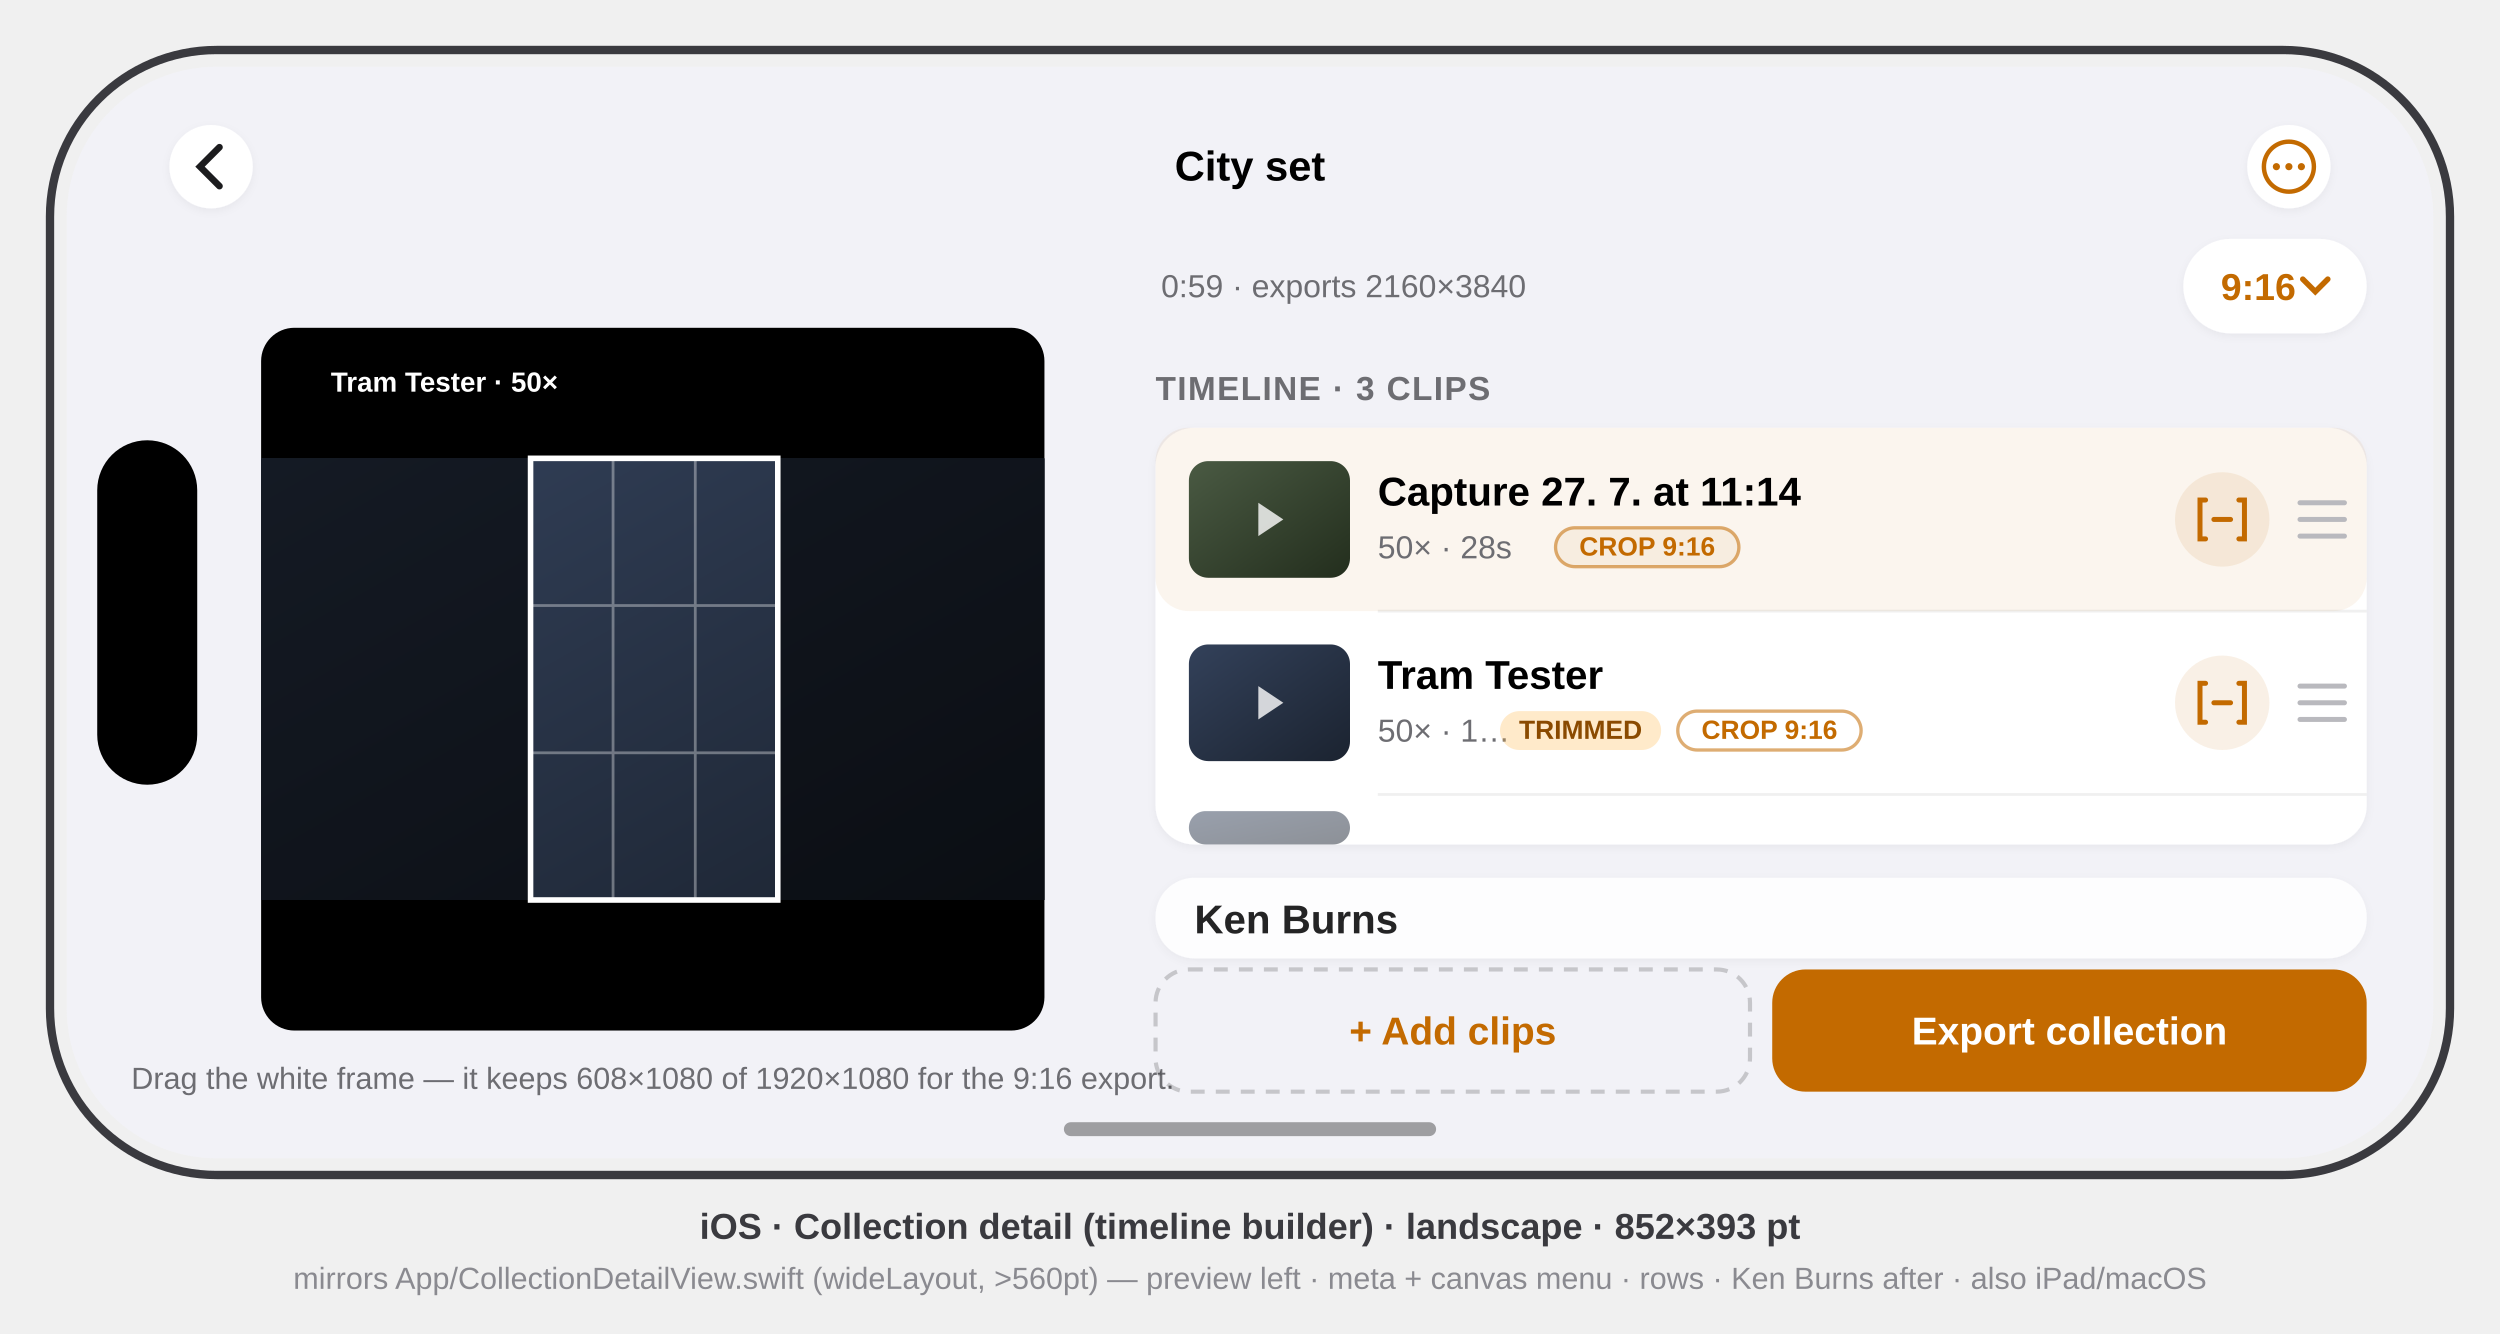
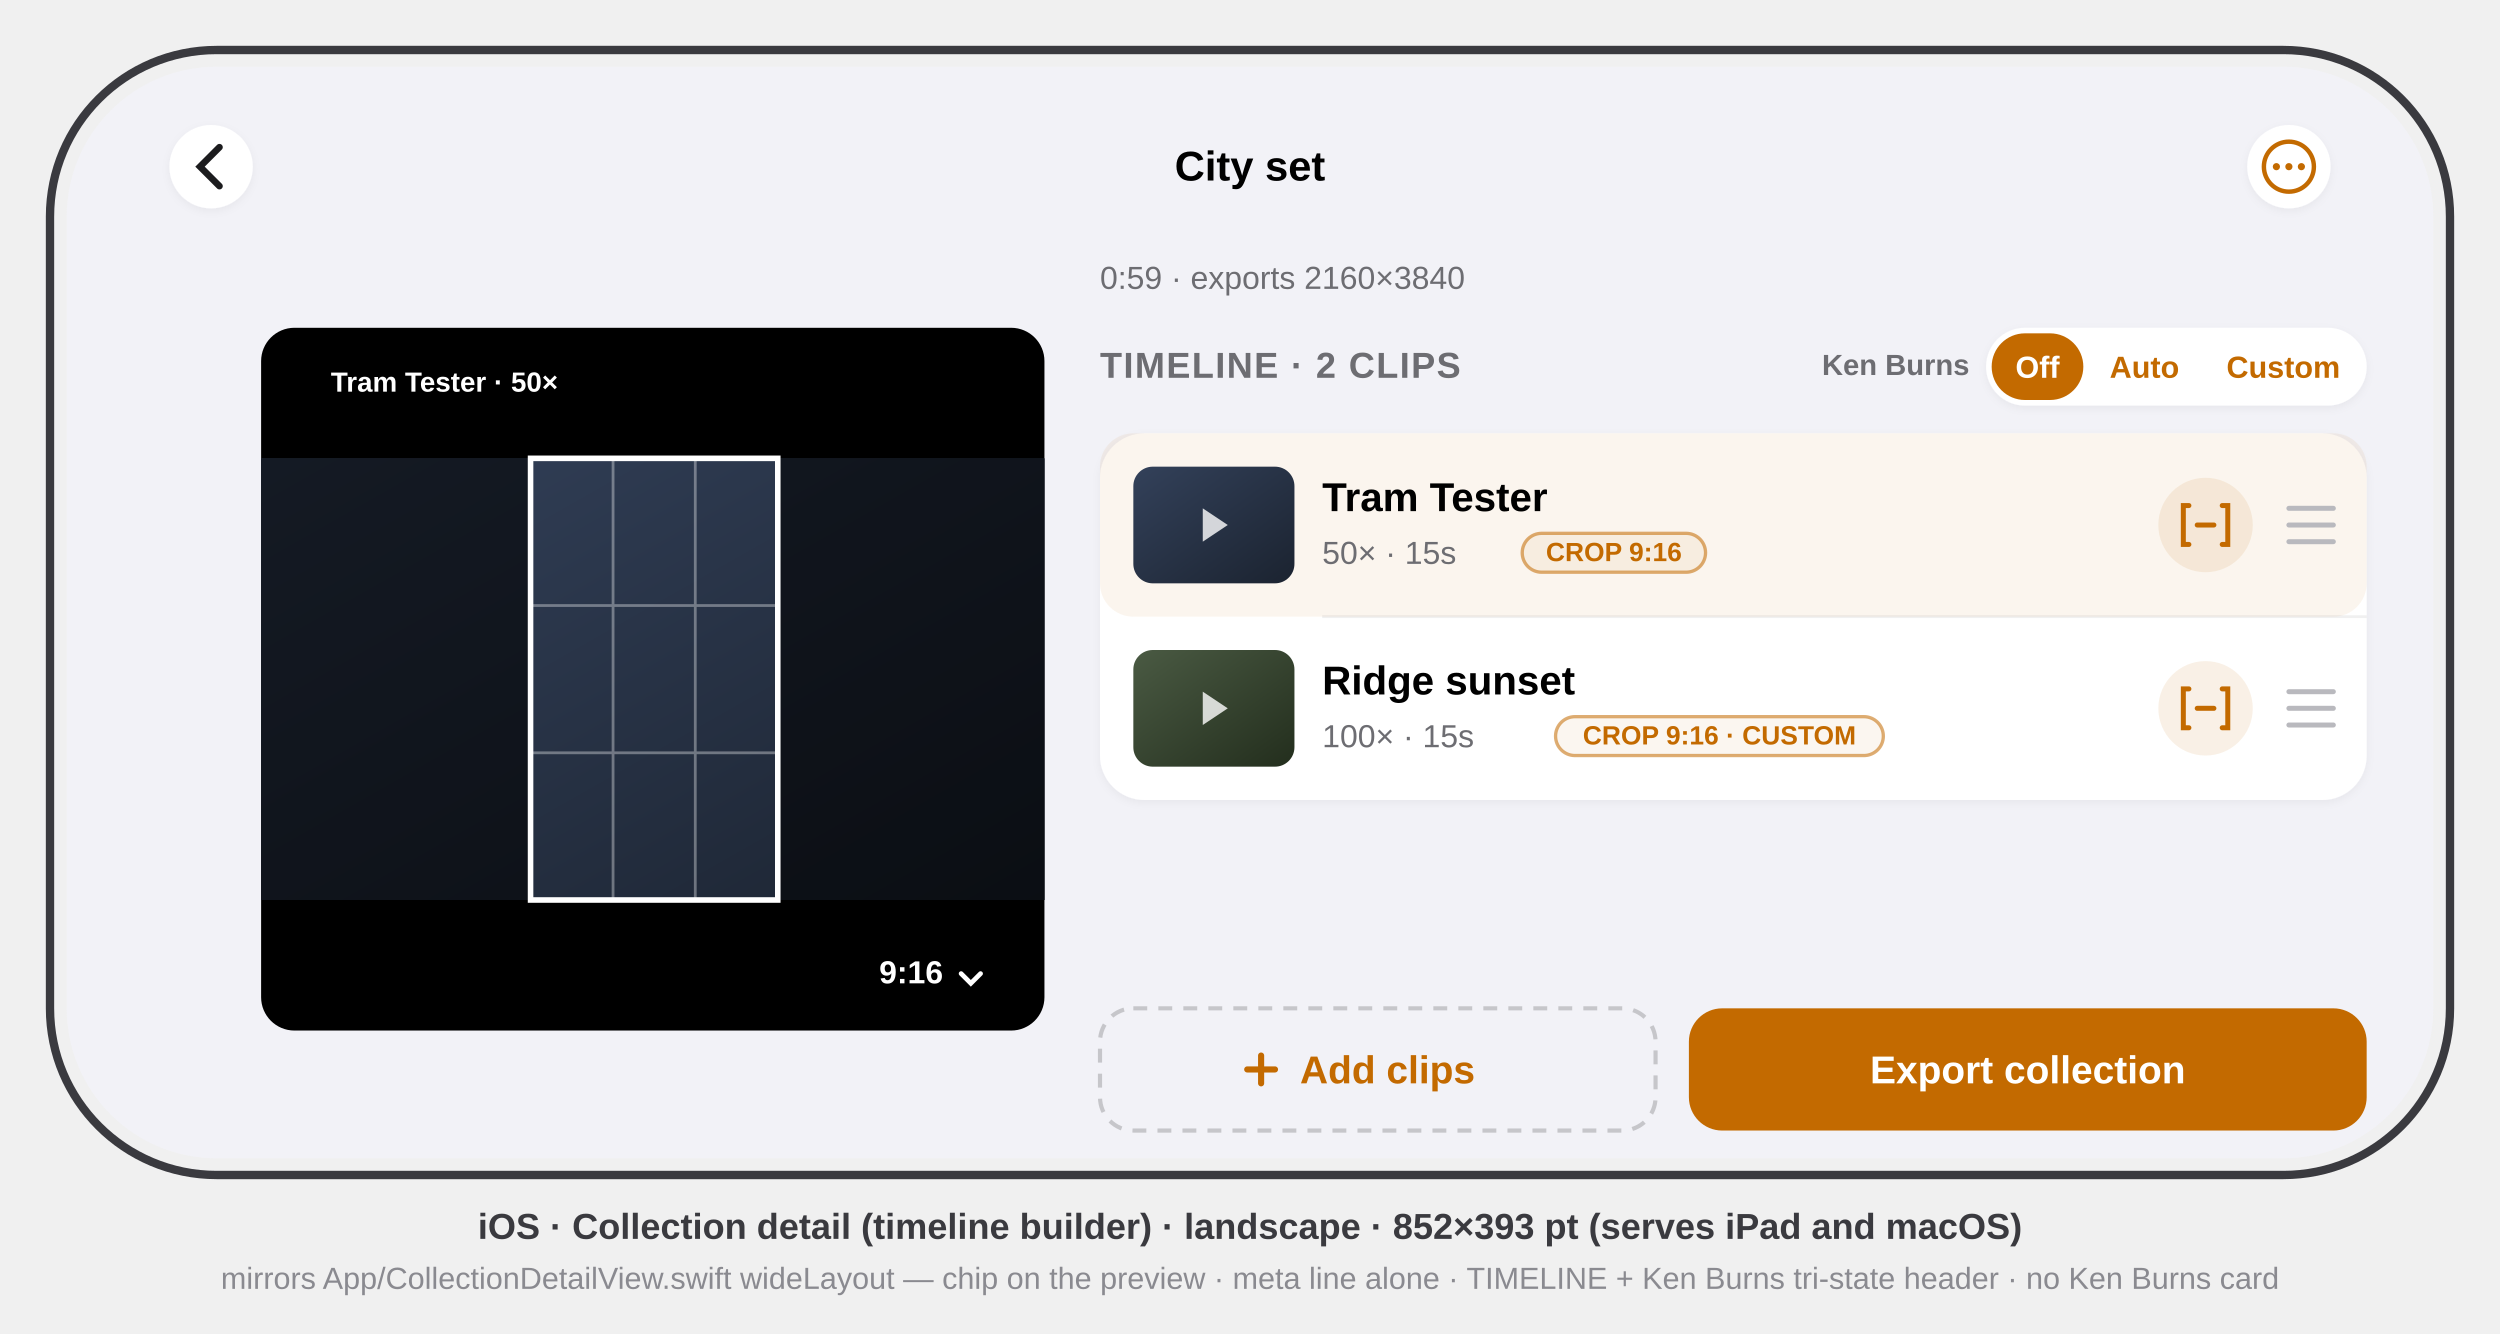
<svg xmlns="http://www.w3.org/2000/svg" viewBox="0 0 900 480" font-family="-apple-system, BlinkMacSystemFont, 'SF Pro Text', 'Helvetica Neue', Arial, sans-serif">
  <defs>
    <clipPath id="screen">
      <rect x="24" y="24" width="852" height="393" rx="54" />
    </clipPath>
    <clipPath id="preview">
      <rect x="140" y="94" width="142" height="253" rx="12" />
    </clipPath>
    <filter id="card" x="-20%" y="-20%" width="140%" height="140%">
      <feDropShadow dx="0" dy="1" stdDeviation="1.5" flood-color="#000" flood-opacity="0.05" />
    </filter>
    <linearGradient id="clipA" x1="0" y1="0" x2="1" y2="1">
      <stop offset="0" stop-color="#33415A" />
      <stop offset="1" stop-color="#1B2330" />
    </linearGradient>
    <linearGradient id="clipB" x1="0" y1="0" x2="1" y2="1">
      <stop offset="0" stop-color="#4A5A43" />
      <stop offset="1" stop-color="#232E1D" />
    </linearGradient>
  </defs>
  <style>text{font-family:inherit}.sb{font-weight:600}.b{font-weight:700}.sec{fill:#6D6D72}</style>
  <rect x="18" y="18" width="864" height="405" rx="60" fill="none" stroke="#3A3A3F" stroke-width="3" />
  <g clip-path="url(#screen)">
    <rect x="24" y="24" width="852" height="393" fill="#F2F2F7" />
    <g transform="translate(24,24)">
      <g id="nav">
        <circle cx="52" cy="36" r="15" fill="#FFF" filter="url(#card)" />
        <path d="M55 29 l-7 7 7 7" stroke="#1C1C1E" stroke-width="2.4" fill="none" stroke-linecap="round" data-symbol="chevron.left" />
        <text x="426" y="41" font-size="15" class="sb" fill="#000" text-anchor="middle">City set</text>
        <circle cx="800" cy="36" r="15" fill="#FFF" filter="url(#card)" />
        <g stroke="#C36A00" fill="#C36A00" data-symbol="ellipsis.circle">
          <circle cx="800" cy="36" r="9" fill="none" stroke-width="1.6" />
          <circle cx="795.5" cy="36" r="1.3" stroke="none" />
          <circle cx="800" cy="36" r="1.3" stroke="none" />
          <circle cx="804.5" cy="36" r="1.3" stroke="none" />
        </g>
      </g>
      <g id="left-preview">
        <rect x="70" y="94" width="282" height="253" rx="12" fill="#000" />
        <g id="crop">
          <rect x="70" y="141" width="282" height="159" fill="url(#clipA)" />
          <rect x="70" y="141" width="97" height="159" fill="#000" opacity="0.6" />
          <rect x="256" y="141" width="96" height="159" fill="#000" opacity="0.6" />
          <rect x="167" y="141" width="89" height="159" fill="none" stroke="#FFF" stroke-width="2" />
          <path d="M196.7 141 v159 M226.3 141 v159 M167 194 h89 M167 247 h89" stroke="#FFF" stroke-opacity="0.35" />
        </g>
        <rect x="80" y="104" width="112" height="18" rx="9" fill="#000" opacity="0.5" />
        <text x="136" y="117" font-size="10" class="sb" fill="#FFF" text-anchor="middle">Tram Tester · 50×</text>
-         <text x="211" y="368" font-size="11" class="sec" text-anchor="middle">Drag the white frame — it keeps 608×1080 of 1920×1080 for the 9:16 export.</text>
+         <g id="canvas-menu">
+           <rect x="282" y="315" width="60" height="22" rx="11" fill="#000" opacity="0.55" />
+           <text x="304" y="330" font-size="11.5" class="sb" fill="#FFF" text-anchor="middle">9:16</text>
+           <path d="M322 326.5 l3.5 3.5 3.5 -3.5" stroke="#FFF" stroke-width="1.7" fill="none" stroke-linecap="round" data-symbol="chevron.down" />
+         </g>
      </g>
-       <g id="right-controls" transform="translate(392,0)">
-         <g id="meta-row">
-           <text x="2" y="83" font-size="11.5" class="sec">0:59 · exports 2160×3840</text>
-           <g id="canvas-menu">
-             <rect x="370" y="62" width="66" height="34" rx="17" fill="#FFF" filter="url(#card)" />
-             <text x="397" y="84" font-size="13.5" class="sb" fill="#C36A00" text-anchor="middle">9:16</text>
-             <path d="M413 76.5 l4.5 4.5 4.5 -4.5" stroke="#C36A00" stroke-width="2" fill="none" stroke-linecap="round" data-symbol="chevron.down" />
+       <g id="right-column">
+         <text x="372" y="80" font-size="11.5" class="sec">0:59 · exports 2160×3840</text>
+         <g id="timeline-header">
+           <text x="372" y="112" font-size="13" class="sb" fill="#6D6D72" letter-spacing="0.5">TIMELINE · 2 CLIPS</text>
+           <text x="685" y="111" font-size="10.5" class="sb" fill="#6D6D72" text-anchor="end">Ken Burns</text>
+           <rect x="691" y="94" width="137" height="28" rx="14" fill="#FFF" filter="url(#card)" />
+           <rect x="693" y="96" width="33" height="24" rx="12" fill="#C36A00" />
+           <text x="709.5" y="112" font-size="11" class="sb" fill="#FFF" text-anchor="middle">Off</text>
+           <text x="748" y="112" font-size="11" class="sb" fill="#C36A00" text-anchor="middle">Auto</text>
+           <text x="798" y="112" font-size="11" class="sb" fill="#C36A00" text-anchor="middle">Custom</text>
+         </g>
+         <g id="timeline">
+           <rect x="372" y="132" width="456" height="132" rx="16" fill="#FFF" filter="url(#card)" />
+           <g id="row-1">
+             <rect x="372" y="132" width="456" height="66" rx="12" fill="#C36A00" opacity="0.07" />
+             <rect x="384" y="144" width="58" height="42" rx="7" fill="url(#clipA)" />
+             <path d="M409 159 l9 6 -9 6 z" fill="#FFF" opacity="0.8" data-symbol="play.fill" />
+             <text x="452" y="160" font-size="14.5" class="sb" fill="#000">Tram Tester</text>
+             <text x="452" y="179" font-size="11.5" class="sec">50× · 15s</text>
+             <rect x="524" y="168" width="66" height="14" rx="7" fill="#C36A00" opacity="0.06" />
+             <rect x="524" y="168" width="66" height="14" rx="7" fill="none" stroke="#C36A00" stroke-opacity="0.55" stroke-width="1.2" />
+             <text x="557" y="178" font-size="9.5" class="b" fill="#C36A00" text-anchor="middle">CROP 9:16</text>
+             <circle cx="770" cy="165" r="17" fill="#C36A00" opacity="0.1" />
+             <g stroke="#C36A00" stroke-width="1.8" fill="none" stroke-linecap="round" data-symbol="timeline.selection">
+               <path d="M764 158 h-2 v14 h2 M776 158 h2 v14 h-2" />
+               <path d="M767 165 h6" />
+             </g>
+             <path d="M800 159 h16 M800 165 h16 M800 171 h16" stroke="#B9B9BE" stroke-width="1.8" stroke-linecap="round" data-symbol="line.3.horizontal" />
+           </g>
+           <line x1="452" y1="198" x2="828" y2="198" stroke="#000" stroke-opacity="0.06" />
+           <g id="row-2">
+             <rect x="384" y="210" width="58" height="42" rx="7" fill="url(#clipB)" />
+             <path d="M409 225 l9 6 -9 6 z" fill="#FFF" opacity="0.8" />
+             <text x="452" y="226" font-size="14.5" class="sb" fill="#000">Ridge sunset</text>
+             <text x="452" y="245" font-size="11.5" class="sec">100× · 15s</text>
+             <rect x="536" y="234" width="118" height="14" rx="7" fill="#C36A00" opacity="0.06" />
+             <rect x="536" y="234" width="118" height="14" rx="7" fill="none" stroke="#C36A00" stroke-opacity="0.55" stroke-width="1.2" />
+             <text x="595" y="244" font-size="9.5" class="b" fill="#C36A00" text-anchor="middle">CROP 9:16 · CUSTOM</text>
+             <circle cx="770" cy="231" r="17" fill="#C36A00" opacity="0.1" />
+             <g stroke="#C36A00" stroke-width="1.8" fill="none" stroke-linecap="round">
+               <path d="M764 224 h-2 v14 h2 M776 224 h2 v14 h-2" />
+               <path d="M767 231 h6" />
+             </g>
+             <path d="M800 225 h16 M800 231 h16 M800 237 h16" stroke="#B9B9BE" stroke-width="1.8" stroke-linecap="round" />
          </g>
        </g>
-         <text x="0" y="120" font-size="12" class="sb" fill="#6D6D72" letter-spacing="0.5">TIMELINE · 3 CLIPS</text>
-         <g id="rows">
-           <rect x="0" y="130" width="436" height="150" rx="14" fill="#FFF" filter="url(#card)" />
-           <g id="row-1">
-             <rect x="0" y="130" width="436" height="66" rx="12" fill="#C36A00" opacity="0.07" />
-             <rect x="12" y="142" width="58" height="42" rx="7" fill="url(#clipB)" />
-             <path d="M37 157 l9 6 -9 6 z" fill="#FFF" opacity="0.8" />
-             <text x="80" y="158" font-size="14.5" class="sb" fill="#000">Capture 27. 7. at 11:14</text>
-             <text x="80" y="177" font-size="11.5" class="sec">50× · 28s</text>
-             <rect x="144" y="166" width="66" height="14" rx="7" fill="#C36A00" opacity="0.06" />
-             <rect x="144" y="166" width="66" height="14" rx="7" fill="none" stroke="#C36A00" stroke-opacity="0.55" stroke-width="1.2" />
-             <text x="177" y="176" font-size="9.5" class="b" fill="#C36A00" text-anchor="middle">CROP 9:16</text>
-             <circle cx="384" cy="163" r="17" fill="#C36A00" opacity="0.1" />
-             <g stroke="#C36A00" stroke-width="1.8" fill="none" stroke-linecap="round">
-               <path d="M378 156 h-2 v14 h2 M390 156 h2 v14 h-2" />
-               <path d="M381 163 h6" />
-             </g>
-             <path d="M412 157 h16 M412 163 h16 M412 169 h16" stroke="#B9B9BE" stroke-width="1.8" stroke-linecap="round" />
-           </g>
-           <line x1="80" y1="196" x2="436" y2="196" stroke="#000" stroke-opacity="0.06" />
-           <g id="row-2">
-             <rect x="12" y="208" width="58" height="42" rx="7" fill="url(#clipA)" />
-             <path d="M37 223 l9 6 -9 6 z" fill="#FFF" opacity="0.8" />
-             <text x="80" y="224" font-size="14.5" class="sb" fill="#000">Tram Tester</text>
-             <text x="80" y="243" font-size="11.5" class="sec">50× · 1…</text>
-             <rect x="124" y="232" width="58" height="14" rx="7" fill="#FFB340" opacity="0.28" />
-             <text x="153" y="242" font-size="9.5" class="b" fill="#8A4A00" text-anchor="middle">TRIMMED</text>
-             <rect x="188" y="232" width="66" height="14" rx="7" fill="none" stroke="#C36A00" stroke-opacity="0.55" stroke-width="1.2" />
-             <text x="221" y="242" font-size="9.5" class="b" fill="#C36A00" text-anchor="middle">CROP 9:16</text>
-             <circle cx="384" cy="229" r="17" fill="#C36A00" opacity="0.1" />
-             <g stroke="#C36A00" stroke-width="1.8" fill="none" stroke-linecap="round">
-               <path d="M378 222 h-2 v14 h2 M390 222 h2 v14 h-2" />
-               <path d="M381 229 h6" />
-             </g>
-             <path d="M412 223 h16 M412 229 h16 M412 235 h16" stroke="#B9B9BE" stroke-width="1.8" stroke-linecap="round" />
-           </g>
-           <line x1="80" y1="262" x2="436" y2="262" stroke="#000" stroke-opacity="0.06" />
-           <rect x="12" y="268" width="58" height="12" rx="6" fill="url(#clipA)" opacity="0.5" />
-         </g>
-         <g id="ken-burns-peek" opacity="0.85">
-           <rect x="0" y="292" width="436" height="29" rx="14" fill="#FFF" filter="url(#card)" />
-           <text x="14" y="312" font-size="14.5" class="sb" fill="#000">Ken Burns</text>
-         </g>
-         <g id="bottom-buttons">
-           <rect x="0" y="325" width="214" height="44" rx="12" fill="none" stroke="#000" stroke-opacity="0.18" stroke-width="1.5" stroke-dasharray="5 4" />
-           <text x="107" y="352" font-size="14" class="sb" fill="#C36A00" text-anchor="middle">+ Add clips</text>
-           <rect x="222" y="325" width="214" height="44" rx="12" fill="#C36A00" />
-           <text x="329" y="352" font-size="14" class="b" fill="#FFF" text-anchor="middle">Export collection</text>
+         <g id="bottom-row">
+           <rect x="372" y="339" width="200" height="44" rx="12" fill="none" stroke="#000" stroke-opacity="0.18" stroke-width="1.5" stroke-dasharray="5 4" />
+           <path d="M430 366 v-10 M425 361 h10" stroke="#C36A00" stroke-width="2.2" stroke-linecap="round" data-symbol="plus" />
+           <text x="444" y="366" font-size="14" class="sb" fill="#C36A00">Add clips</text>
+           <rect x="584" y="339" width="244" height="44" rx="12" fill="#C36A00" />
+           <text x="706" y="366" font-size="14" class="b" fill="#FFF" text-anchor="middle">Export collection</text>
        </g>
      </g>
-       <rect x="11" y="134.5" width="36" height="124" rx="18" fill="#000" />
-       <rect x="359" y="380" width="134" height="5" rx="2.5" fill="#000" opacity="0.35" />
    </g>
  </g>
-   <text x="450" y="446" text-anchor="middle" font-size="13" class="sb" fill="#3A3A3F">iOS · Collection detail (timeline builder) · landscape · 852×393 pt</text>
-   <text x="450" y="464" text-anchor="middle" font-size="11" fill="#8A8A90">mirrors App/CollectionDetailView.swift (wideLayout, &gt;560pt) — preview left · meta + canvas menu · rows · Ken Burns after · also iPad/macOS</text>
+   <text x="450" y="446" text-anchor="middle" font-size="13" class="sb" fill="#3A3A3F">iOS · Collection detail (timeline builder) · landscape · 852×393 pt (serves iPad and macOS)</text>
+   <text x="450" y="464" text-anchor="middle" font-size="11" fill="#8A8A90">mirrors App/CollectionDetailView.swift wideLayout — chip on the preview · meta line alone · TIMELINE + Ken Burns tri-state header · no Ken Burns card</text>
</svg>
